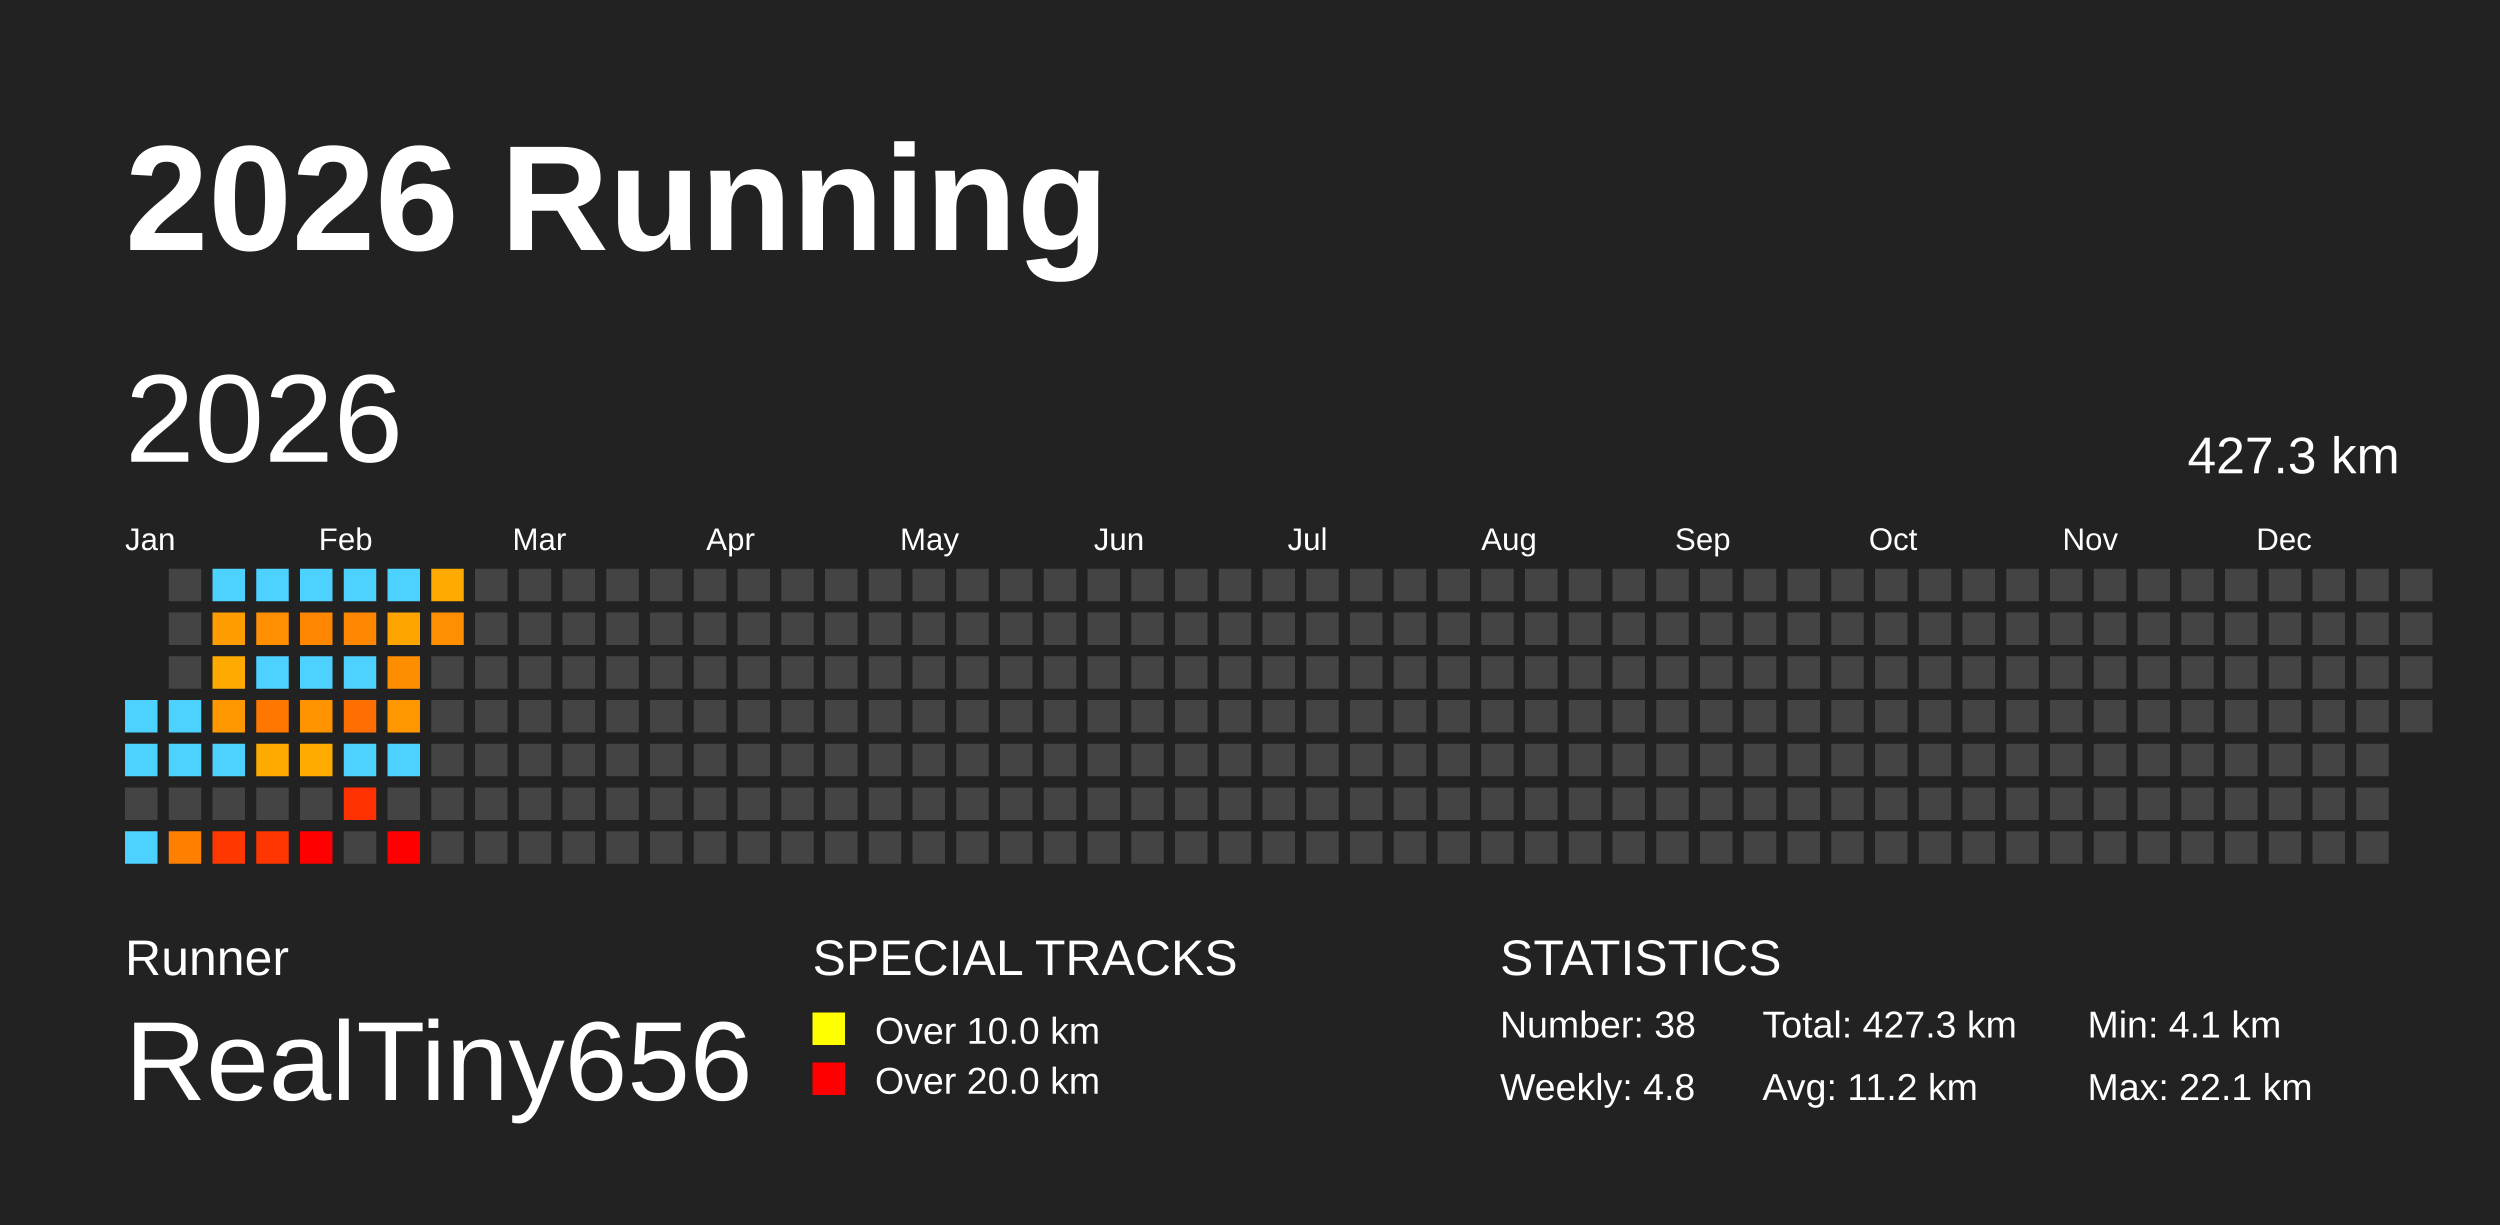
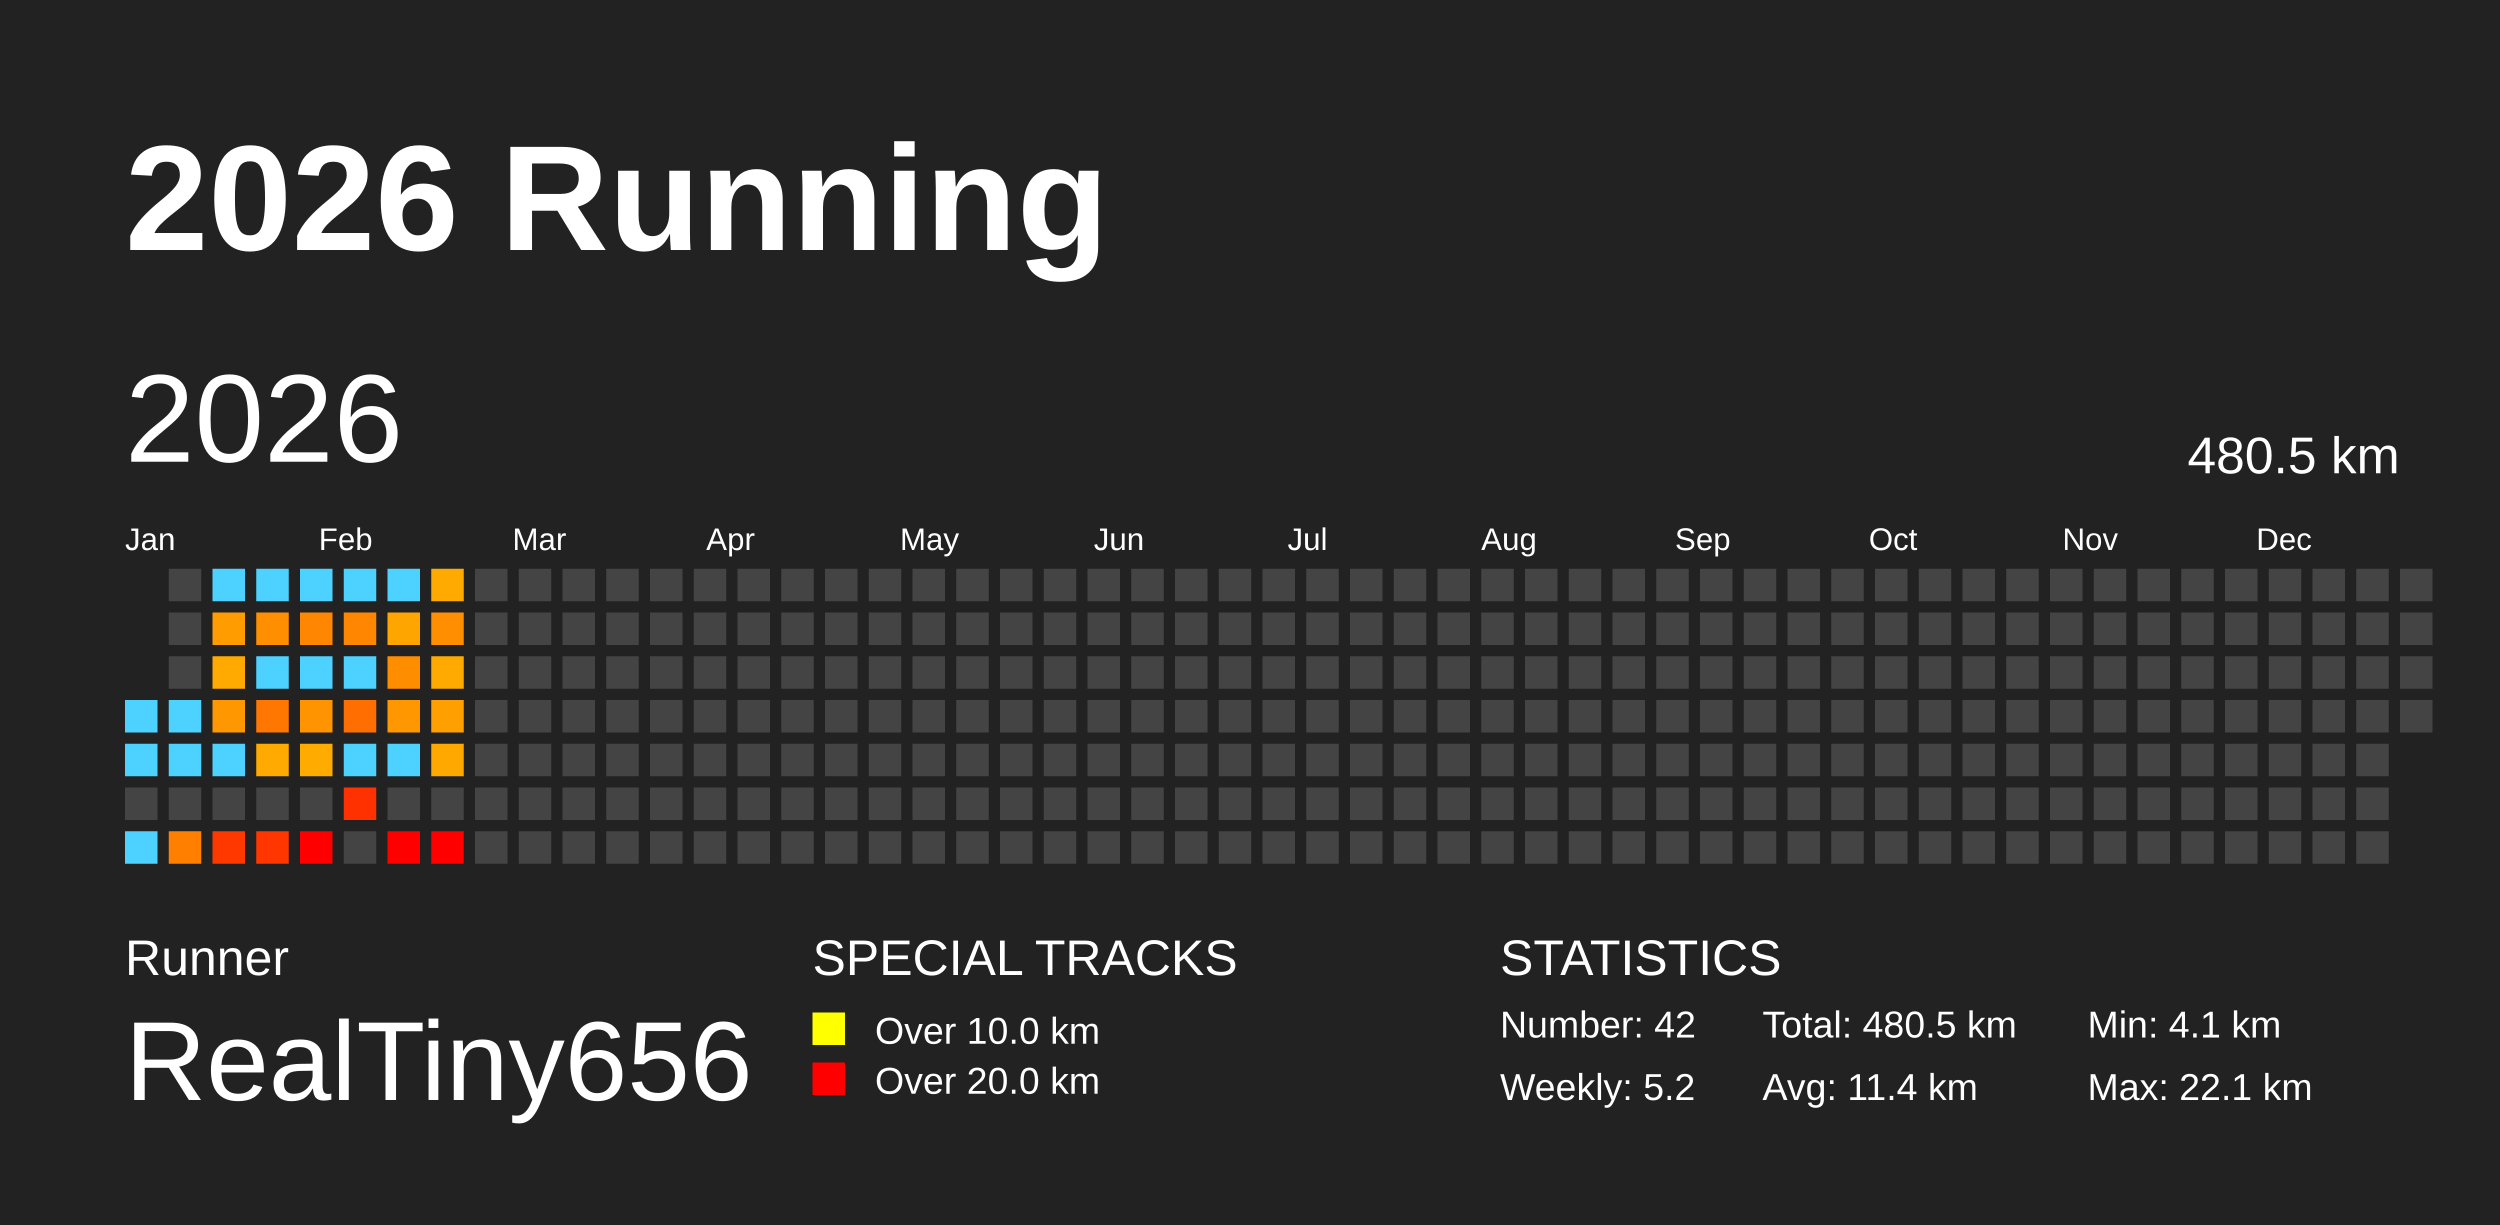
<svg xmlns="http://www.w3.org/2000/svg" baseProfile="full" height="98mm" version="1.1" viewBox="0,0,200,98" width="200mm">
  <defs />
  <rect fill="#222222" height="98" width="200" x="0" y="0" />
  <text fill="#FFFFFF" style="font-size:12px; font-family:Arial; font-weight:bold;" x="10" y="20">2026 Running</text>
  <text fill="#FFFFFF" style="font-size:4px; font-family:Arial" x="10" y="78">Runner</text>
  <text fill="#FFFFFF" style="font-size:9px; font-family:Arial" x="10" y="88">RealTiny656</text>
  <text fill="#FFFFFF" style="font-size:4px; font-family:Arial" x="65" y="78">SPECIAL TRACKS</text>
  <rect fill="yellow" height="2.6" width="2.6" x="65" y="81" />
  <text fill="#FFFFFF" style="font-size:3px; font-family:Arial" x="70" y="83.5">Over 10.0 km</text>
  <rect fill="red" height="2.6" width="2.6" x="65" y="85" />
  <text fill="#FFFFFF" style="font-size:3px; font-family:Arial" x="70" y="87.5">Over 20.0 km</text>
  <text fill="#FFFFFF" style="font-size:4px; font-family:Arial" x="120" y="78">STATISTICS</text>
-   <text fill="#FFFFFF" style="font-size:3px; font-family:Arial" x="120" y="83">Number: 38</text>
-   <text fill="#FFFFFF" style="font-size:3px; font-family:Arial" x="120" y="88">Weekly: 4.8</text>
-   <text fill="#FFFFFF" style="font-size:3px; font-family:Arial" x="141" y="83">Total: 427.3 km</text>
-   <text fill="#FFFFFF" style="font-size:3px; font-family:Arial" x="141" y="88">Avg: 11.2 km</text>
+   <text fill="#FFFFFF" style="font-size:3px; font-family:Arial" x="120" y="83">Number: 42</text>
+   <text fill="#FFFFFF" style="font-size:3px; font-family:Arial" x="120" y="88">Weekly: 5.2</text>
+   <text fill="#FFFFFF" style="font-size:3px; font-family:Arial" x="141" y="83">Total: 480.5 km</text>
+   <text fill="#FFFFFF" style="font-size:3px; font-family:Arial" x="141" y="88">Avg: 11.4 km</text>
  <text fill="#FFFFFF" style="font-size:3px; font-family:Arial" x="167" y="83">Min: 4.1 km</text>
  <text fill="#FFFFFF" style="font-size:3px; font-family:Arial" x="167" y="88">Max: 22.1 km</text>
  <text dominant-baseline="hanging" fill="#FFFFFF" style="font-size:10.0px; font-family:Arial;" x="10" y="30">2026</text>
-   <text dominant-baseline="hanging" fill="#FFFFFF" style="font-size:4.125px; font-family:Arial;" x="175" y="35">427.3 km</text>
+   <text dominant-baseline="hanging" fill="#FFFFFF" style="font-size:4.125px; font-family:Arial;" x="175" y="35">480.5 km</text>
  <text fill="#FFFFFF" style="font-size:2.5px; font-family:Arial" x="10.0" y="44">Jan</text>
  <text fill="#FFFFFF" style="font-size:2.5px; font-family:Arial" x="25.5" y="44">Feb</text>
  <text fill="#FFFFFF" style="font-size:2.5px; font-family:Arial" x="41.0" y="44">Mar</text>
  <text fill="#FFFFFF" style="font-size:2.5px; font-family:Arial" x="56.5" y="44">Apr</text>
  <text fill="#FFFFFF" style="font-size:2.5px; font-family:Arial" x="72.0" y="44">May</text>
  <text fill="#FFFFFF" style="font-size:2.5px; font-family:Arial" x="87.5" y="44">Jun</text>
  <text fill="#FFFFFF" style="font-size:2.5px; font-family:Arial" x="103.0" y="44">Jul</text>
  <text fill="#FFFFFF" style="font-size:2.5px; font-family:Arial" x="118.5" y="44">Aug</text>
  <text fill="#FFFFFF" style="font-size:2.5px; font-family:Arial" x="134.0" y="44">Sep</text>
  <text fill="#FFFFFF" style="font-size:2.5px; font-family:Arial" x="149.5" y="44">Oct</text>
  <text fill="#FFFFFF" style="font-size:2.5px; font-family:Arial" x="165.0" y="44">Nov</text>
  <text fill="#FFFFFF" style="font-size:2.5px; font-family:Arial" x="180.5" y="44">Dec</text>
  <rect fill="#4dd2ff" height="2.6" width="2.6" x="10.0" y="56.0" />
  <rect fill="#4dd2ff" height="2.6" width="2.6" x="10.0" y="59.5" />
  <rect fill="#444444" height="2.6" width="2.6" x="10.0" y="63.0" />
  <rect fill="#4dd2ff" height="2.6" width="2.6" x="10.0" y="66.5" />
  <rect fill="#444444" height="2.6" width="2.6" x="13.5" y="45.5" />
  <rect fill="#444444" height="2.6" width="2.6" x="13.5" y="49.0" />
  <rect fill="#444444" height="2.6" width="2.6" x="13.5" y="52.5" />
  <rect fill="#4dd2ff" height="2.6" width="2.6" x="13.5" y="56.0" />
  <rect fill="#4dd2ff" height="2.6" width="2.6" x="13.5" y="59.5" />
  <rect fill="#444444" height="2.6" width="2.6" x="13.5" y="63.0" />
  <rect fill="#ff8000" height="2.6" width="2.6" x="13.5" y="66.5" />
  <rect fill="#4dd2ff" height="2.6" width="2.6" x="17.0" y="45.5" />
  <rect fill="#ff9c00" height="2.6" width="2.6" x="17.0" y="49.0" />
  <rect fill="#ffaa00" height="2.6" width="2.6" x="17.0" y="52.5" />
  <rect fill="#ff9800" height="2.6" width="2.6" x="17.0" y="56.0" />
  <rect fill="#4dd2ff" height="2.6" width="2.6" x="17.0" y="59.5" />
  <rect fill="#444444" height="2.6" width="2.6" x="17.0" y="63.0" />
  <rect fill="#ff3800" height="2.6" width="2.6" x="17.0" y="66.5" />
  <rect fill="#4dd2ff" height="2.6" width="2.6" x="20.5" y="45.5" />
  <rect fill="#ff8f00" height="2.6" width="2.6" x="20.5" y="49.0" />
  <rect fill="#4dd2ff" height="2.6" width="2.6" x="20.5" y="52.5" />
  <rect fill="#ff7600" height="2.6" width="2.6" x="20.5" y="56.0" />
  <rect fill="#ffaa00" height="2.6" width="2.6" x="20.5" y="59.5" />
  <rect fill="#444444" height="2.6" width="2.6" x="20.5" y="63.0" />
  <rect fill="#ff3600" height="2.6" width="2.6" x="20.5" y="66.5" />
  <rect fill="#4dd2ff" height="2.6" width="2.6" x="24.0" y="45.5" />
  <rect fill="#ff8600" height="2.6" width="2.6" x="24.0" y="49.0" />
  <rect fill="#4dd2ff" height="2.6" width="2.6" x="24.0" y="52.5" />
  <rect fill="#ff9300" height="2.6" width="2.6" x="24.0" y="56.0" />
  <rect fill="#ffab00" height="2.6" width="2.6" x="24.0" y="59.5" />
  <rect fill="#444444" height="2.6" width="2.6" x="24.0" y="63.0" />
  <rect fill="red" height="2.6" width="2.6" x="24.0" y="66.5" />
  <rect fill="#4dd2ff" height="2.6" width="2.6" x="27.5" y="45.5" />
  <rect fill="#ff8600" height="2.6" width="2.6" x="27.5" y="49.0" />
  <rect fill="#4dd2ff" height="2.6" width="2.6" x="27.5" y="52.5" />
  <rect fill="#ff6e00" height="2.6" width="2.6" x="27.5" y="56.0" />
  <rect fill="#4dd2ff" height="2.6" width="2.6" x="27.5" y="59.5" />
  <rect fill="#ff3100" height="2.6" width="2.6" x="27.5" y="63.0" />
  <rect fill="#444444" height="2.6" width="2.6" x="27.5" y="66.5" />
  <rect fill="#4dd2ff" height="2.6" width="2.6" x="31.0" y="45.5" />
  <rect fill="#ffa500" height="2.6" width="2.6" x="31.0" y="49.0" />
  <rect fill="#ff8d00" height="2.6" width="2.6" x="31.0" y="52.5" />
  <rect fill="#ff9800" height="2.6" width="2.6" x="31.0" y="56.0" />
  <rect fill="#4dd2ff" height="2.6" width="2.6" x="31.0" y="59.5" />
  <rect fill="#444444" height="2.6" width="2.6" x="31.0" y="63.0" />
  <rect fill="red" height="2.6" width="2.6" x="31.0" y="66.5" />
  <rect fill="#ffaa00" height="2.6" width="2.6" x="34.5" y="45.5" />
  <rect fill="#ff8e00" height="2.6" width="2.6" x="34.5" y="49.0" />
-   <rect fill="#444444" height="2.6" width="2.6" x="34.5" y="52.5" />
-   <rect fill="#444444" height="2.6" width="2.6" x="34.5" y="56.0" />
-   <rect fill="#444444" height="2.6" width="2.6" x="34.5" y="59.5" />
+   <rect fill="#ffaa00" height="2.6" width="2.6" x="34.5" y="52.5" />
+   <rect fill="#ff9f00" height="2.6" width="2.6" x="34.5" y="56.0" />
+   <rect fill="#ffa800" height="2.6" width="2.6" x="34.5" y="59.5" />
  <rect fill="#444444" height="2.6" width="2.6" x="34.5" y="63.0" />
-   <rect fill="#444444" height="2.6" width="2.6" x="34.5" y="66.5" />
+   <rect fill="red" height="2.6" width="2.6" x="34.5" y="66.5" />
  <rect fill="#444444" height="2.6" width="2.6" x="38.0" y="45.5" />
  <rect fill="#444444" height="2.6" width="2.6" x="38.0" y="49.0" />
  <rect fill="#444444" height="2.6" width="2.6" x="38.0" y="52.5" />
  <rect fill="#444444" height="2.6" width="2.6" x="38.0" y="56.0" />
  <rect fill="#444444" height="2.6" width="2.6" x="38.0" y="59.5" />
  <rect fill="#444444" height="2.6" width="2.6" x="38.0" y="63.0" />
  <rect fill="#444444" height="2.6" width="2.6" x="38.0" y="66.5" />
  <rect fill="#444444" height="2.6" width="2.6" x="41.5" y="45.5" />
  <rect fill="#444444" height="2.6" width="2.6" x="41.5" y="49.0" />
  <rect fill="#444444" height="2.6" width="2.6" x="41.5" y="52.5" />
  <rect fill="#444444" height="2.6" width="2.6" x="41.5" y="56.0" />
  <rect fill="#444444" height="2.6" width="2.6" x="41.5" y="59.5" />
  <rect fill="#444444" height="2.6" width="2.6" x="41.5" y="63.0" />
  <rect fill="#444444" height="2.6" width="2.6" x="41.5" y="66.5" />
  <rect fill="#444444" height="2.6" width="2.6" x="45.0" y="45.5" />
  <rect fill="#444444" height="2.6" width="2.6" x="45.0" y="49.0" />
  <rect fill="#444444" height="2.6" width="2.6" x="45.0" y="52.5" />
  <rect fill="#444444" height="2.6" width="2.6" x="45.0" y="56.0" />
  <rect fill="#444444" height="2.6" width="2.6" x="45.0" y="59.5" />
  <rect fill="#444444" height="2.6" width="2.6" x="45.0" y="63.0" />
  <rect fill="#444444" height="2.6" width="2.6" x="45.0" y="66.5" />
  <rect fill="#444444" height="2.6" width="2.6" x="48.5" y="45.5" />
  <rect fill="#444444" height="2.6" width="2.6" x="48.5" y="49.0" />
  <rect fill="#444444" height="2.6" width="2.6" x="48.5" y="52.5" />
  <rect fill="#444444" height="2.6" width="2.6" x="48.5" y="56.0" />
  <rect fill="#444444" height="2.6" width="2.6" x="48.5" y="59.5" />
  <rect fill="#444444" height="2.6" width="2.6" x="48.5" y="63.0" />
  <rect fill="#444444" height="2.6" width="2.6" x="48.5" y="66.5" />
  <rect fill="#444444" height="2.6" width="2.6" x="52.0" y="45.5" />
  <rect fill="#444444" height="2.6" width="2.6" x="52.0" y="49.0" />
  <rect fill="#444444" height="2.6" width="2.6" x="52.0" y="52.5" />
  <rect fill="#444444" height="2.6" width="2.6" x="52.0" y="56.0" />
  <rect fill="#444444" height="2.6" width="2.6" x="52.0" y="59.5" />
  <rect fill="#444444" height="2.6" width="2.6" x="52.0" y="63.0" />
  <rect fill="#444444" height="2.6" width="2.6" x="52.0" y="66.5" />
  <rect fill="#444444" height="2.6" width="2.6" x="55.5" y="45.5" />
  <rect fill="#444444" height="2.6" width="2.6" x="55.5" y="49.0" />
  <rect fill="#444444" height="2.6" width="2.6" x="55.5" y="52.5" />
  <rect fill="#444444" height="2.6" width="2.6" x="55.5" y="56.0" />
  <rect fill="#444444" height="2.6" width="2.6" x="55.5" y="59.5" />
  <rect fill="#444444" height="2.6" width="2.6" x="55.5" y="63.0" />
  <rect fill="#444444" height="2.6" width="2.6" x="55.5" y="66.5" />
  <rect fill="#444444" height="2.6" width="2.6" x="59.0" y="45.5" />
  <rect fill="#444444" height="2.6" width="2.6" x="59.0" y="49.0" />
  <rect fill="#444444" height="2.6" width="2.6" x="59.0" y="52.5" />
  <rect fill="#444444" height="2.6" width="2.6" x="59.0" y="56.0" />
  <rect fill="#444444" height="2.6" width="2.6" x="59.0" y="59.5" />
  <rect fill="#444444" height="2.6" width="2.6" x="59.0" y="63.0" />
  <rect fill="#444444" height="2.6" width="2.6" x="59.0" y="66.5" />
  <rect fill="#444444" height="2.6" width="2.6" x="62.5" y="45.5" />
  <rect fill="#444444" height="2.6" width="2.6" x="62.5" y="49.0" />
  <rect fill="#444444" height="2.6" width="2.6" x="62.5" y="52.5" />
  <rect fill="#444444" height="2.6" width="2.6" x="62.5" y="56.0" />
  <rect fill="#444444" height="2.6" width="2.6" x="62.5" y="59.5" />
  <rect fill="#444444" height="2.6" width="2.6" x="62.5" y="63.0" />
  <rect fill="#444444" height="2.6" width="2.6" x="62.5" y="66.5" />
  <rect fill="#444444" height="2.6" width="2.6" x="66.0" y="45.5" />
  <rect fill="#444444" height="2.6" width="2.6" x="66.0" y="49.0" />
  <rect fill="#444444" height="2.6" width="2.6" x="66.0" y="52.5" />
  <rect fill="#444444" height="2.6" width="2.6" x="66.0" y="56.0" />
  <rect fill="#444444" height="2.6" width="2.6" x="66.0" y="59.5" />
  <rect fill="#444444" height="2.6" width="2.6" x="66.0" y="63.0" />
  <rect fill="#444444" height="2.6" width="2.6" x="66.0" y="66.5" />
  <rect fill="#444444" height="2.6" width="2.6" x="69.5" y="45.5" />
  <rect fill="#444444" height="2.6" width="2.6" x="69.5" y="49.0" />
  <rect fill="#444444" height="2.6" width="2.6" x="69.5" y="52.5" />
  <rect fill="#444444" height="2.6" width="2.6" x="69.5" y="56.0" />
  <rect fill="#444444" height="2.6" width="2.6" x="69.5" y="59.5" />
  <rect fill="#444444" height="2.6" width="2.6" x="69.5" y="63.0" />
  <rect fill="#444444" height="2.6" width="2.6" x="69.5" y="66.5" />
  <rect fill="#444444" height="2.6" width="2.6" x="73.0" y="45.5" />
  <rect fill="#444444" height="2.6" width="2.6" x="73.0" y="49.0" />
  <rect fill="#444444" height="2.6" width="2.6" x="73.0" y="52.5" />
  <rect fill="#444444" height="2.6" width="2.6" x="73.0" y="56.0" />
  <rect fill="#444444" height="2.6" width="2.6" x="73.0" y="59.5" />
  <rect fill="#444444" height="2.6" width="2.6" x="73.0" y="63.0" />
  <rect fill="#444444" height="2.6" width="2.6" x="73.0" y="66.5" />
  <rect fill="#444444" height="2.6" width="2.6" x="76.5" y="45.5" />
  <rect fill="#444444" height="2.6" width="2.6" x="76.5" y="49.0" />
  <rect fill="#444444" height="2.6" width="2.6" x="76.5" y="52.5" />
  <rect fill="#444444" height="2.6" width="2.6" x="76.5" y="56.0" />
  <rect fill="#444444" height="2.6" width="2.6" x="76.5" y="59.5" />
  <rect fill="#444444" height="2.6" width="2.6" x="76.5" y="63.0" />
  <rect fill="#444444" height="2.6" width="2.6" x="76.5" y="66.5" />
  <rect fill="#444444" height="2.6" width="2.6" x="80.0" y="45.5" />
  <rect fill="#444444" height="2.6" width="2.6" x="80.0" y="49.0" />
  <rect fill="#444444" height="2.6" width="2.6" x="80.0" y="52.5" />
  <rect fill="#444444" height="2.6" width="2.6" x="80.0" y="56.0" />
  <rect fill="#444444" height="2.6" width="2.6" x="80.0" y="59.5" />
  <rect fill="#444444" height="2.6" width="2.6" x="80.0" y="63.0" />
  <rect fill="#444444" height="2.6" width="2.6" x="80.0" y="66.5" />
  <rect fill="#444444" height="2.6" width="2.6" x="83.5" y="45.5" />
  <rect fill="#444444" height="2.6" width="2.6" x="83.5" y="49.0" />
  <rect fill="#444444" height="2.6" width="2.6" x="83.5" y="52.5" />
  <rect fill="#444444" height="2.6" width="2.6" x="83.5" y="56.0" />
  <rect fill="#444444" height="2.6" width="2.6" x="83.5" y="59.5" />
  <rect fill="#444444" height="2.6" width="2.6" x="83.5" y="63.0" />
  <rect fill="#444444" height="2.6" width="2.6" x="83.5" y="66.5" />
  <rect fill="#444444" height="2.6" width="2.6" x="87.0" y="45.5" />
  <rect fill="#444444" height="2.6" width="2.6" x="87.0" y="49.0" />
  <rect fill="#444444" height="2.6" width="2.6" x="87.0" y="52.5" />
  <rect fill="#444444" height="2.6" width="2.6" x="87.0" y="56.0" />
  <rect fill="#444444" height="2.6" width="2.6" x="87.0" y="59.5" />
  <rect fill="#444444" height="2.6" width="2.6" x="87.0" y="63.0" />
  <rect fill="#444444" height="2.6" width="2.6" x="87.0" y="66.5" />
  <rect fill="#444444" height="2.6" width="2.6" x="90.5" y="45.5" />
  <rect fill="#444444" height="2.6" width="2.6" x="90.5" y="49.0" />
  <rect fill="#444444" height="2.6" width="2.6" x="90.5" y="52.5" />
  <rect fill="#444444" height="2.6" width="2.6" x="90.5" y="56.0" />
  <rect fill="#444444" height="2.6" width="2.6" x="90.5" y="59.5" />
  <rect fill="#444444" height="2.6" width="2.6" x="90.5" y="63.0" />
  <rect fill="#444444" height="2.6" width="2.6" x="90.5" y="66.5" />
  <rect fill="#444444" height="2.6" width="2.6" x="94.0" y="45.5" />
  <rect fill="#444444" height="2.6" width="2.6" x="94.0" y="49.0" />
  <rect fill="#444444" height="2.6" width="2.6" x="94.0" y="52.5" />
  <rect fill="#444444" height="2.6" width="2.6" x="94.0" y="56.0" />
  <rect fill="#444444" height="2.6" width="2.6" x="94.0" y="59.5" />
  <rect fill="#444444" height="2.6" width="2.6" x="94.0" y="63.0" />
  <rect fill="#444444" height="2.6" width="2.6" x="94.0" y="66.5" />
  <rect fill="#444444" height="2.6" width="2.6" x="97.5" y="45.5" />
  <rect fill="#444444" height="2.6" width="2.6" x="97.5" y="49.0" />
  <rect fill="#444444" height="2.6" width="2.6" x="97.5" y="52.5" />
  <rect fill="#444444" height="2.6" width="2.6" x="97.5" y="56.0" />
  <rect fill="#444444" height="2.6" width="2.6" x="97.5" y="59.5" />
  <rect fill="#444444" height="2.6" width="2.6" x="97.5" y="63.0" />
  <rect fill="#444444" height="2.6" width="2.6" x="97.5" y="66.5" />
  <rect fill="#444444" height="2.6" width="2.6" x="101.0" y="45.5" />
  <rect fill="#444444" height="2.6" width="2.6" x="101.0" y="49.0" />
  <rect fill="#444444" height="2.6" width="2.6" x="101.0" y="52.5" />
  <rect fill="#444444" height="2.6" width="2.6" x="101.0" y="56.0" />
  <rect fill="#444444" height="2.6" width="2.6" x="101.0" y="59.5" />
  <rect fill="#444444" height="2.6" width="2.6" x="101.0" y="63.0" />
  <rect fill="#444444" height="2.6" width="2.6" x="101.0" y="66.5" />
  <rect fill="#444444" height="2.6" width="2.6" x="104.5" y="45.5" />
  <rect fill="#444444" height="2.6" width="2.6" x="104.5" y="49.0" />
  <rect fill="#444444" height="2.6" width="2.6" x="104.5" y="52.5" />
  <rect fill="#444444" height="2.6" width="2.6" x="104.5" y="56.0" />
  <rect fill="#444444" height="2.6" width="2.6" x="104.5" y="59.5" />
  <rect fill="#444444" height="2.6" width="2.6" x="104.5" y="63.0" />
  <rect fill="#444444" height="2.6" width="2.6" x="104.5" y="66.5" />
  <rect fill="#444444" height="2.6" width="2.6" x="108.0" y="45.5" />
  <rect fill="#444444" height="2.6" width="2.6" x="108.0" y="49.0" />
  <rect fill="#444444" height="2.6" width="2.6" x="108.0" y="52.5" />
  <rect fill="#444444" height="2.6" width="2.6" x="108.0" y="56.0" />
  <rect fill="#444444" height="2.6" width="2.6" x="108.0" y="59.5" />
  <rect fill="#444444" height="2.6" width="2.6" x="108.0" y="63.0" />
  <rect fill="#444444" height="2.6" width="2.6" x="108.0" y="66.5" />
  <rect fill="#444444" height="2.6" width="2.6" x="111.5" y="45.5" />
  <rect fill="#444444" height="2.6" width="2.6" x="111.5" y="49.0" />
  <rect fill="#444444" height="2.6" width="2.6" x="111.5" y="52.5" />
  <rect fill="#444444" height="2.6" width="2.6" x="111.5" y="56.0" />
  <rect fill="#444444" height="2.6" width="2.6" x="111.5" y="59.5" />
  <rect fill="#444444" height="2.6" width="2.6" x="111.5" y="63.0" />
  <rect fill="#444444" height="2.6" width="2.6" x="111.5" y="66.5" />
  <rect fill="#444444" height="2.6" width="2.6" x="115.0" y="45.5" />
  <rect fill="#444444" height="2.6" width="2.6" x="115.0" y="49.0" />
  <rect fill="#444444" height="2.6" width="2.6" x="115.0" y="52.5" />
  <rect fill="#444444" height="2.6" width="2.6" x="115.0" y="56.0" />
  <rect fill="#444444" height="2.6" width="2.6" x="115.0" y="59.5" />
  <rect fill="#444444" height="2.6" width="2.6" x="115.0" y="63.0" />
  <rect fill="#444444" height="2.6" width="2.6" x="115.0" y="66.5" />
  <rect fill="#444444" height="2.6" width="2.6" x="118.5" y="45.5" />
  <rect fill="#444444" height="2.6" width="2.6" x="118.5" y="49.0" />
  <rect fill="#444444" height="2.6" width="2.6" x="118.5" y="52.5" />
  <rect fill="#444444" height="2.6" width="2.6" x="118.5" y="56.0" />
  <rect fill="#444444" height="2.6" width="2.6" x="118.5" y="59.5" />
  <rect fill="#444444" height="2.6" width="2.6" x="118.5" y="63.0" />
  <rect fill="#444444" height="2.6" width="2.6" x="118.5" y="66.5" />
  <rect fill="#444444" height="2.6" width="2.6" x="122.0" y="45.5" />
  <rect fill="#444444" height="2.6" width="2.6" x="122.0" y="49.0" />
  <rect fill="#444444" height="2.6" width="2.6" x="122.0" y="52.5" />
  <rect fill="#444444" height="2.6" width="2.6" x="122.0" y="56.0" />
  <rect fill="#444444" height="2.6" width="2.6" x="122.0" y="59.5" />
  <rect fill="#444444" height="2.6" width="2.6" x="122.0" y="63.0" />
  <rect fill="#444444" height="2.6" width="2.6" x="122.0" y="66.5" />
  <rect fill="#444444" height="2.6" width="2.6" x="125.5" y="45.5" />
  <rect fill="#444444" height="2.6" width="2.6" x="125.5" y="49.0" />
  <rect fill="#444444" height="2.6" width="2.6" x="125.5" y="52.5" />
  <rect fill="#444444" height="2.6" width="2.6" x="125.5" y="56.0" />
  <rect fill="#444444" height="2.6" width="2.6" x="125.5" y="59.5" />
  <rect fill="#444444" height="2.6" width="2.6" x="125.5" y="63.0" />
  <rect fill="#444444" height="2.6" width="2.6" x="125.5" y="66.5" />
  <rect fill="#444444" height="2.6" width="2.6" x="129.0" y="45.5" />
  <rect fill="#444444" height="2.6" width="2.6" x="129.0" y="49.0" />
  <rect fill="#444444" height="2.6" width="2.6" x="129.0" y="52.5" />
  <rect fill="#444444" height="2.6" width="2.6" x="129.0" y="56.0" />
  <rect fill="#444444" height="2.6" width="2.6" x="129.0" y="59.5" />
  <rect fill="#444444" height="2.6" width="2.6" x="129.0" y="63.0" />
  <rect fill="#444444" height="2.6" width="2.6" x="129.0" y="66.5" />
  <rect fill="#444444" height="2.6" width="2.6" x="132.5" y="45.5" />
  <rect fill="#444444" height="2.6" width="2.6" x="132.5" y="49.0" />
  <rect fill="#444444" height="2.6" width="2.6" x="132.5" y="52.5" />
  <rect fill="#444444" height="2.6" width="2.6" x="132.5" y="56.0" />
  <rect fill="#444444" height="2.6" width="2.6" x="132.5" y="59.5" />
  <rect fill="#444444" height="2.6" width="2.6" x="132.5" y="63.0" />
  <rect fill="#444444" height="2.6" width="2.6" x="132.5" y="66.5" />
  <rect fill="#444444" height="2.6" width="2.6" x="136.0" y="45.5" />
  <rect fill="#444444" height="2.6" width="2.6" x="136.0" y="49.0" />
  <rect fill="#444444" height="2.6" width="2.6" x="136.0" y="52.5" />
  <rect fill="#444444" height="2.6" width="2.6" x="136.0" y="56.0" />
  <rect fill="#444444" height="2.6" width="2.6" x="136.0" y="59.5" />
  <rect fill="#444444" height="2.6" width="2.6" x="136.0" y="63.0" />
  <rect fill="#444444" height="2.6" width="2.6" x="136.0" y="66.5" />
  <rect fill="#444444" height="2.6" width="2.6" x="139.5" y="45.5" />
  <rect fill="#444444" height="2.6" width="2.6" x="139.5" y="49.0" />
  <rect fill="#444444" height="2.6" width="2.6" x="139.5" y="52.5" />
  <rect fill="#444444" height="2.6" width="2.6" x="139.5" y="56.0" />
  <rect fill="#444444" height="2.6" width="2.6" x="139.5" y="59.5" />
  <rect fill="#444444" height="2.6" width="2.6" x="139.5" y="63.0" />
  <rect fill="#444444" height="2.6" width="2.6" x="139.5" y="66.5" />
  <rect fill="#444444" height="2.6" width="2.6" x="143.0" y="45.5" />
  <rect fill="#444444" height="2.6" width="2.6" x="143.0" y="49.0" />
  <rect fill="#444444" height="2.6" width="2.6" x="143.0" y="52.5" />
  <rect fill="#444444" height="2.6" width="2.6" x="143.0" y="56.0" />
  <rect fill="#444444" height="2.6" width="2.6" x="143.0" y="59.5" />
  <rect fill="#444444" height="2.6" width="2.6" x="143.0" y="63.0" />
  <rect fill="#444444" height="2.6" width="2.6" x="143.0" y="66.5" />
  <rect fill="#444444" height="2.6" width="2.6" x="146.5" y="45.5" />
  <rect fill="#444444" height="2.6" width="2.6" x="146.5" y="49.0" />
  <rect fill="#444444" height="2.6" width="2.6" x="146.5" y="52.5" />
  <rect fill="#444444" height="2.6" width="2.6" x="146.5" y="56.0" />
  <rect fill="#444444" height="2.6" width="2.6" x="146.5" y="59.5" />
  <rect fill="#444444" height="2.6" width="2.6" x="146.5" y="63.0" />
  <rect fill="#444444" height="2.6" width="2.6" x="146.5" y="66.5" />
  <rect fill="#444444" height="2.6" width="2.6" x="150.0" y="45.5" />
  <rect fill="#444444" height="2.6" width="2.6" x="150.0" y="49.0" />
  <rect fill="#444444" height="2.6" width="2.6" x="150.0" y="52.5" />
  <rect fill="#444444" height="2.6" width="2.6" x="150.0" y="56.0" />
  <rect fill="#444444" height="2.6" width="2.6" x="150.0" y="59.5" />
  <rect fill="#444444" height="2.6" width="2.6" x="150.0" y="63.0" />
  <rect fill="#444444" height="2.6" width="2.6" x="150.0" y="66.5" />
  <rect fill="#444444" height="2.6" width="2.6" x="153.5" y="45.5" />
  <rect fill="#444444" height="2.6" width="2.6" x="153.5" y="49.0" />
  <rect fill="#444444" height="2.6" width="2.6" x="153.5" y="52.5" />
  <rect fill="#444444" height="2.6" width="2.6" x="153.5" y="56.0" />
  <rect fill="#444444" height="2.6" width="2.6" x="153.5" y="59.5" />
  <rect fill="#444444" height="2.6" width="2.6" x="153.5" y="63.0" />
  <rect fill="#444444" height="2.6" width="2.6" x="153.5" y="66.5" />
  <rect fill="#444444" height="2.6" width="2.6" x="157.0" y="45.5" />
  <rect fill="#444444" height="2.6" width="2.6" x="157.0" y="49.0" />
  <rect fill="#444444" height="2.6" width="2.6" x="157.0" y="52.5" />
  <rect fill="#444444" height="2.6" width="2.6" x="157.0" y="56.0" />
  <rect fill="#444444" height="2.6" width="2.6" x="157.0" y="59.5" />
  <rect fill="#444444" height="2.6" width="2.6" x="157.0" y="63.0" />
  <rect fill="#444444" height="2.6" width="2.6" x="157.0" y="66.5" />
  <rect fill="#444444" height="2.6" width="2.6" x="160.5" y="45.5" />
  <rect fill="#444444" height="2.6" width="2.6" x="160.5" y="49.0" />
  <rect fill="#444444" height="2.6" width="2.6" x="160.5" y="52.5" />
  <rect fill="#444444" height="2.6" width="2.6" x="160.5" y="56.0" />
  <rect fill="#444444" height="2.6" width="2.6" x="160.5" y="59.5" />
  <rect fill="#444444" height="2.6" width="2.6" x="160.5" y="63.0" />
  <rect fill="#444444" height="2.6" width="2.6" x="160.5" y="66.5" />
  <rect fill="#444444" height="2.6" width="2.6" x="164.0" y="45.5" />
  <rect fill="#444444" height="2.6" width="2.6" x="164.0" y="49.0" />
  <rect fill="#444444" height="2.6" width="2.6" x="164.0" y="52.5" />
  <rect fill="#444444" height="2.6" width="2.6" x="164.0" y="56.0" />
  <rect fill="#444444" height="2.6" width="2.6" x="164.0" y="59.5" />
  <rect fill="#444444" height="2.6" width="2.6" x="164.0" y="63.0" />
  <rect fill="#444444" height="2.6" width="2.6" x="164.0" y="66.5" />
  <rect fill="#444444" height="2.6" width="2.6" x="167.5" y="45.5" />
  <rect fill="#444444" height="2.6" width="2.6" x="167.5" y="49.0" />
  <rect fill="#444444" height="2.6" width="2.6" x="167.5" y="52.5" />
  <rect fill="#444444" height="2.6" width="2.6" x="167.5" y="56.0" />
  <rect fill="#444444" height="2.6" width="2.6" x="167.5" y="59.5" />
  <rect fill="#444444" height="2.6" width="2.6" x="167.5" y="63.0" />
  <rect fill="#444444" height="2.6" width="2.6" x="167.5" y="66.5" />
  <rect fill="#444444" height="2.6" width="2.6" x="171.0" y="45.5" />
  <rect fill="#444444" height="2.6" width="2.6" x="171.0" y="49.0" />
  <rect fill="#444444" height="2.6" width="2.6" x="171.0" y="52.5" />
  <rect fill="#444444" height="2.6" width="2.6" x="171.0" y="56.0" />
  <rect fill="#444444" height="2.6" width="2.6" x="171.0" y="59.5" />
  <rect fill="#444444" height="2.6" width="2.6" x="171.0" y="63.0" />
  <rect fill="#444444" height="2.6" width="2.6" x="171.0" y="66.5" />
  <rect fill="#444444" height="2.6" width="2.6" x="174.5" y="45.5" />
  <rect fill="#444444" height="2.6" width="2.6" x="174.5" y="49.0" />
  <rect fill="#444444" height="2.6" width="2.6" x="174.5" y="52.5" />
  <rect fill="#444444" height="2.6" width="2.6" x="174.5" y="56.0" />
  <rect fill="#444444" height="2.6" width="2.6" x="174.5" y="59.5" />
  <rect fill="#444444" height="2.6" width="2.6" x="174.5" y="63.0" />
  <rect fill="#444444" height="2.6" width="2.6" x="174.5" y="66.5" />
  <rect fill="#444444" height="2.6" width="2.6" x="178.0" y="45.5" />
  <rect fill="#444444" height="2.6" width="2.6" x="178.0" y="49.0" />
  <rect fill="#444444" height="2.6" width="2.6" x="178.0" y="52.5" />
  <rect fill="#444444" height="2.6" width="2.6" x="178.0" y="56.0" />
  <rect fill="#444444" height="2.6" width="2.6" x="178.0" y="59.5" />
  <rect fill="#444444" height="2.6" width="2.6" x="178.0" y="63.0" />
  <rect fill="#444444" height="2.6" width="2.6" x="178.0" y="66.5" />
  <rect fill="#444444" height="2.6" width="2.6" x="181.5" y="45.5" />
  <rect fill="#444444" height="2.6" width="2.6" x="181.5" y="49.0" />
  <rect fill="#444444" height="2.6" width="2.6" x="181.5" y="52.5" />
  <rect fill="#444444" height="2.6" width="2.6" x="181.5" y="56.0" />
  <rect fill="#444444" height="2.6" width="2.6" x="181.5" y="59.5" />
  <rect fill="#444444" height="2.6" width="2.6" x="181.5" y="63.0" />
  <rect fill="#444444" height="2.6" width="2.6" x="181.5" y="66.5" />
  <rect fill="#444444" height="2.6" width="2.6" x="185.0" y="45.5" />
  <rect fill="#444444" height="2.6" width="2.6" x="185.0" y="49.0" />
  <rect fill="#444444" height="2.6" width="2.6" x="185.0" y="52.5" />
  <rect fill="#444444" height="2.6" width="2.6" x="185.0" y="56.0" />
  <rect fill="#444444" height="2.6" width="2.6" x="185.0" y="59.5" />
  <rect fill="#444444" height="2.6" width="2.6" x="185.0" y="63.0" />
  <rect fill="#444444" height="2.6" width="2.6" x="185.0" y="66.5" />
  <rect fill="#444444" height="2.6" width="2.6" x="188.5" y="45.5" />
  <rect fill="#444444" height="2.6" width="2.6" x="188.5" y="49.0" />
  <rect fill="#444444" height="2.6" width="2.6" x="188.5" y="52.5" />
  <rect fill="#444444" height="2.6" width="2.6" x="188.5" y="56.0" />
  <rect fill="#444444" height="2.6" width="2.6" x="188.5" y="59.5" />
  <rect fill="#444444" height="2.6" width="2.6" x="188.5" y="63.0" />
  <rect fill="#444444" height="2.6" width="2.6" x="188.5" y="66.5" />
  <rect fill="#444444" height="2.6" width="2.6" x="192.0" y="45.5" />
  <rect fill="#444444" height="2.6" width="2.6" x="192.0" y="49.0" />
  <rect fill="#444444" height="2.6" width="2.6" x="192.0" y="52.5" />
  <rect fill="#444444" height="2.6" width="2.6" x="192.0" y="56.0" />
</svg>
